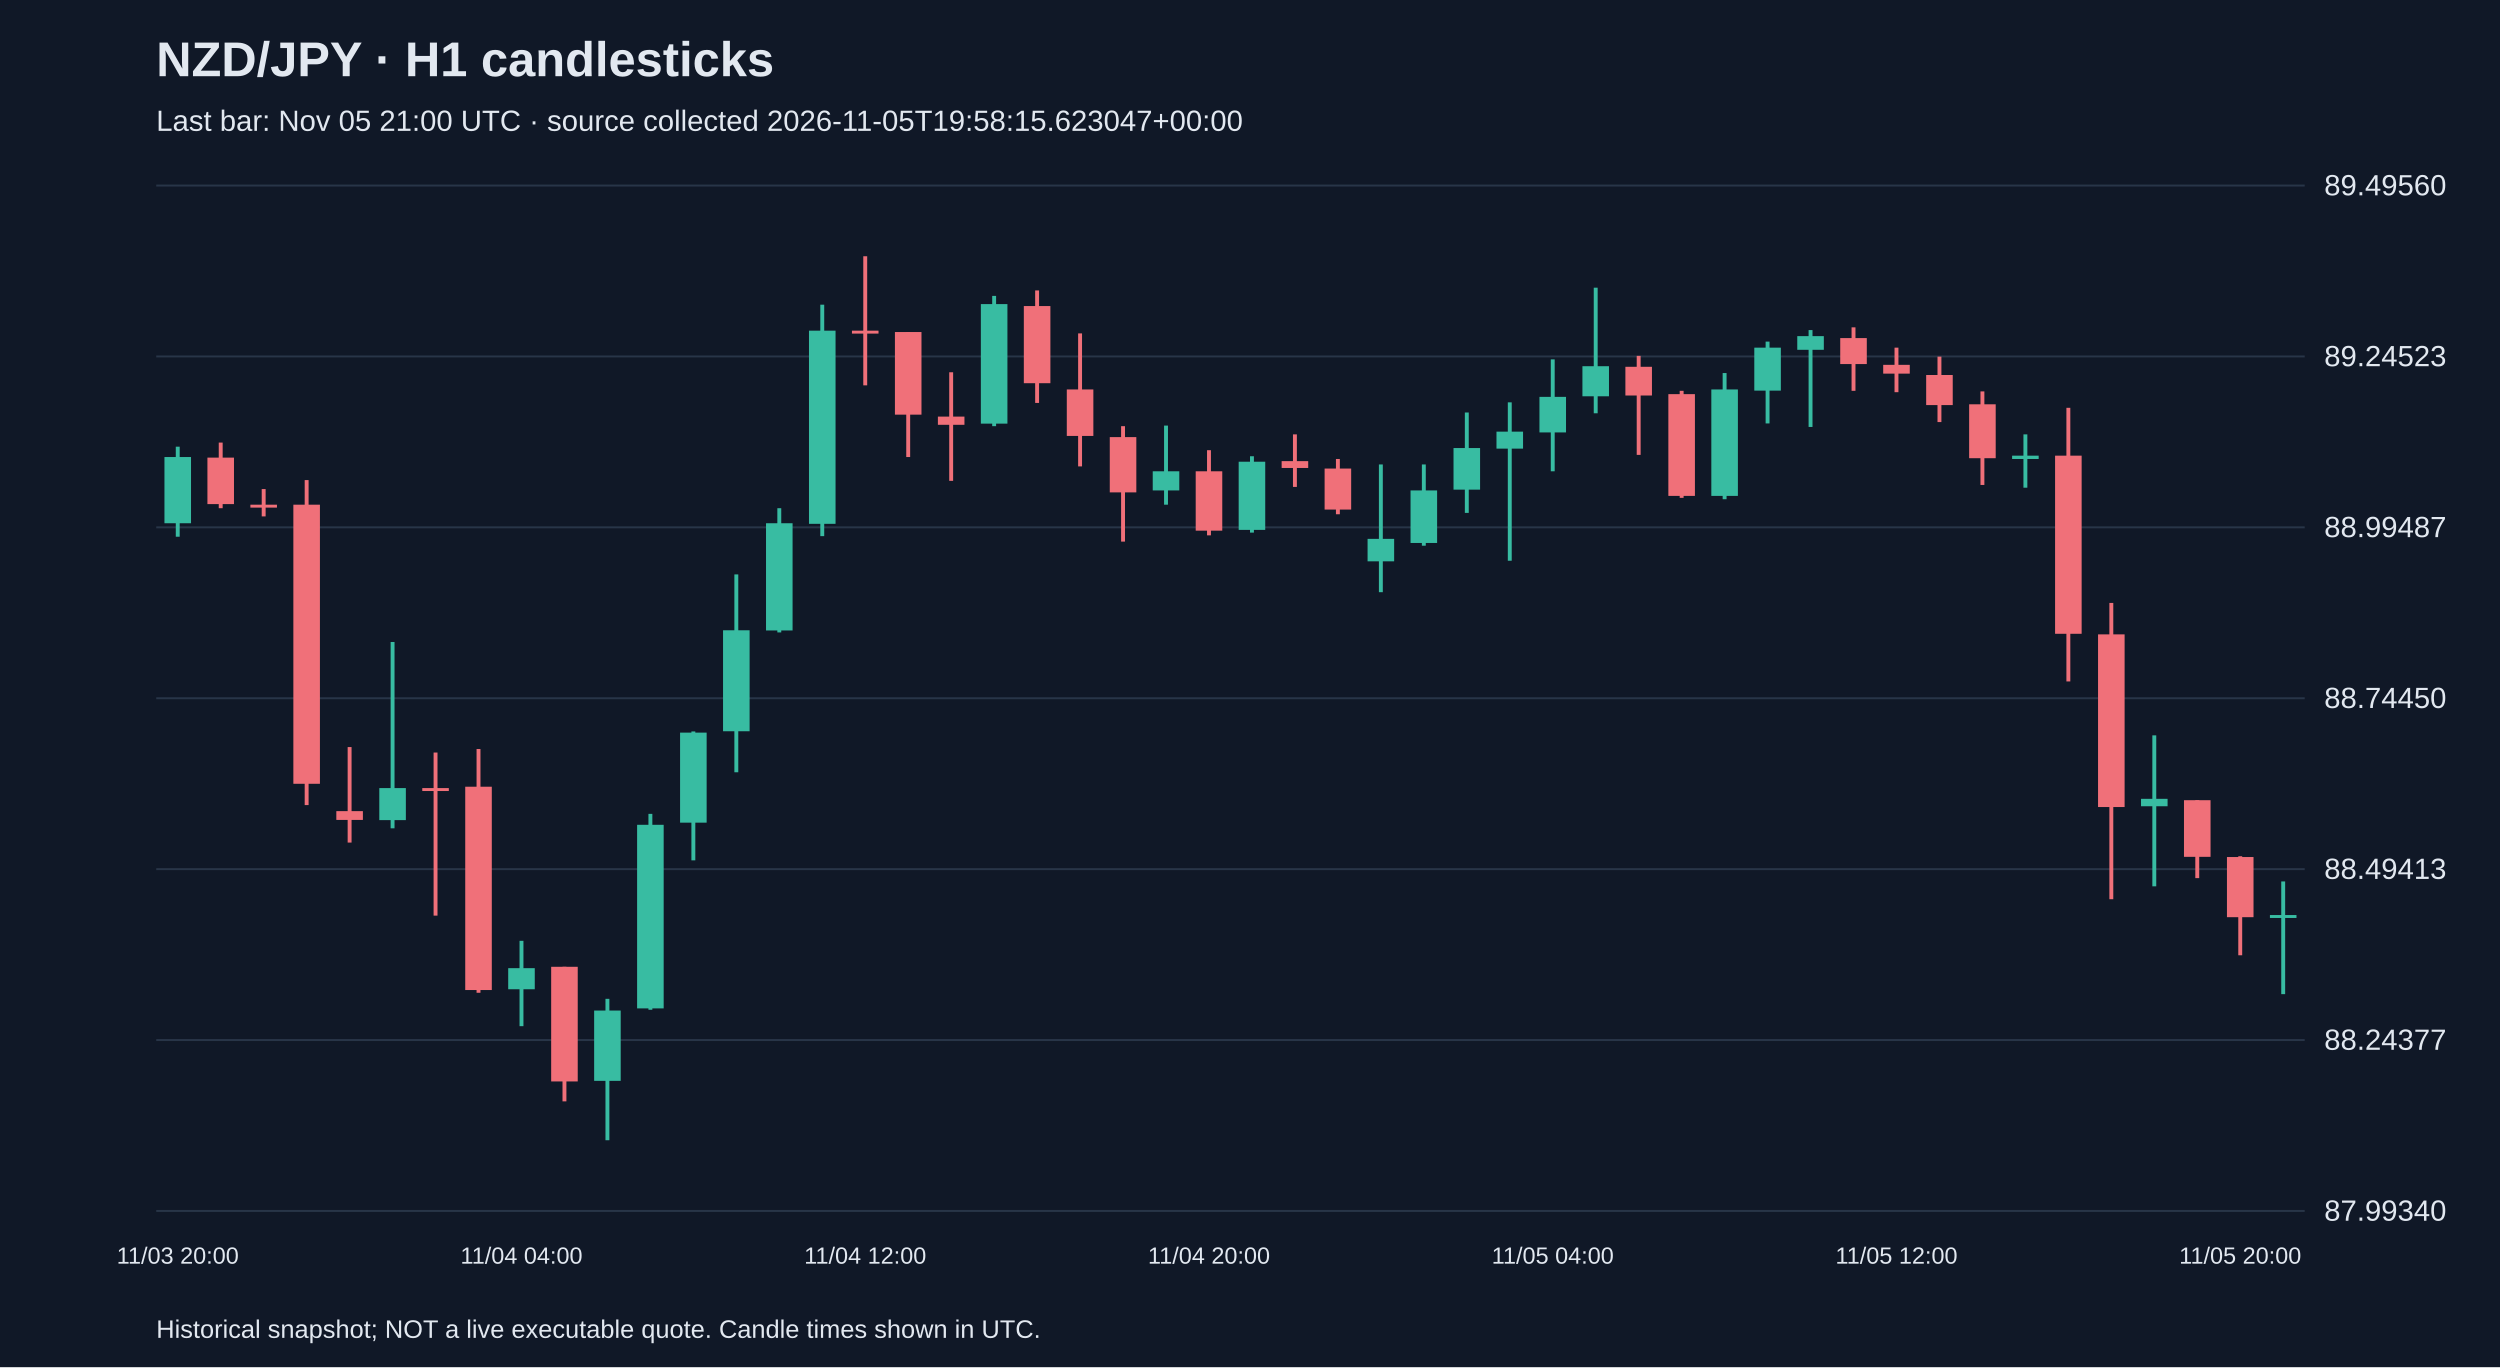
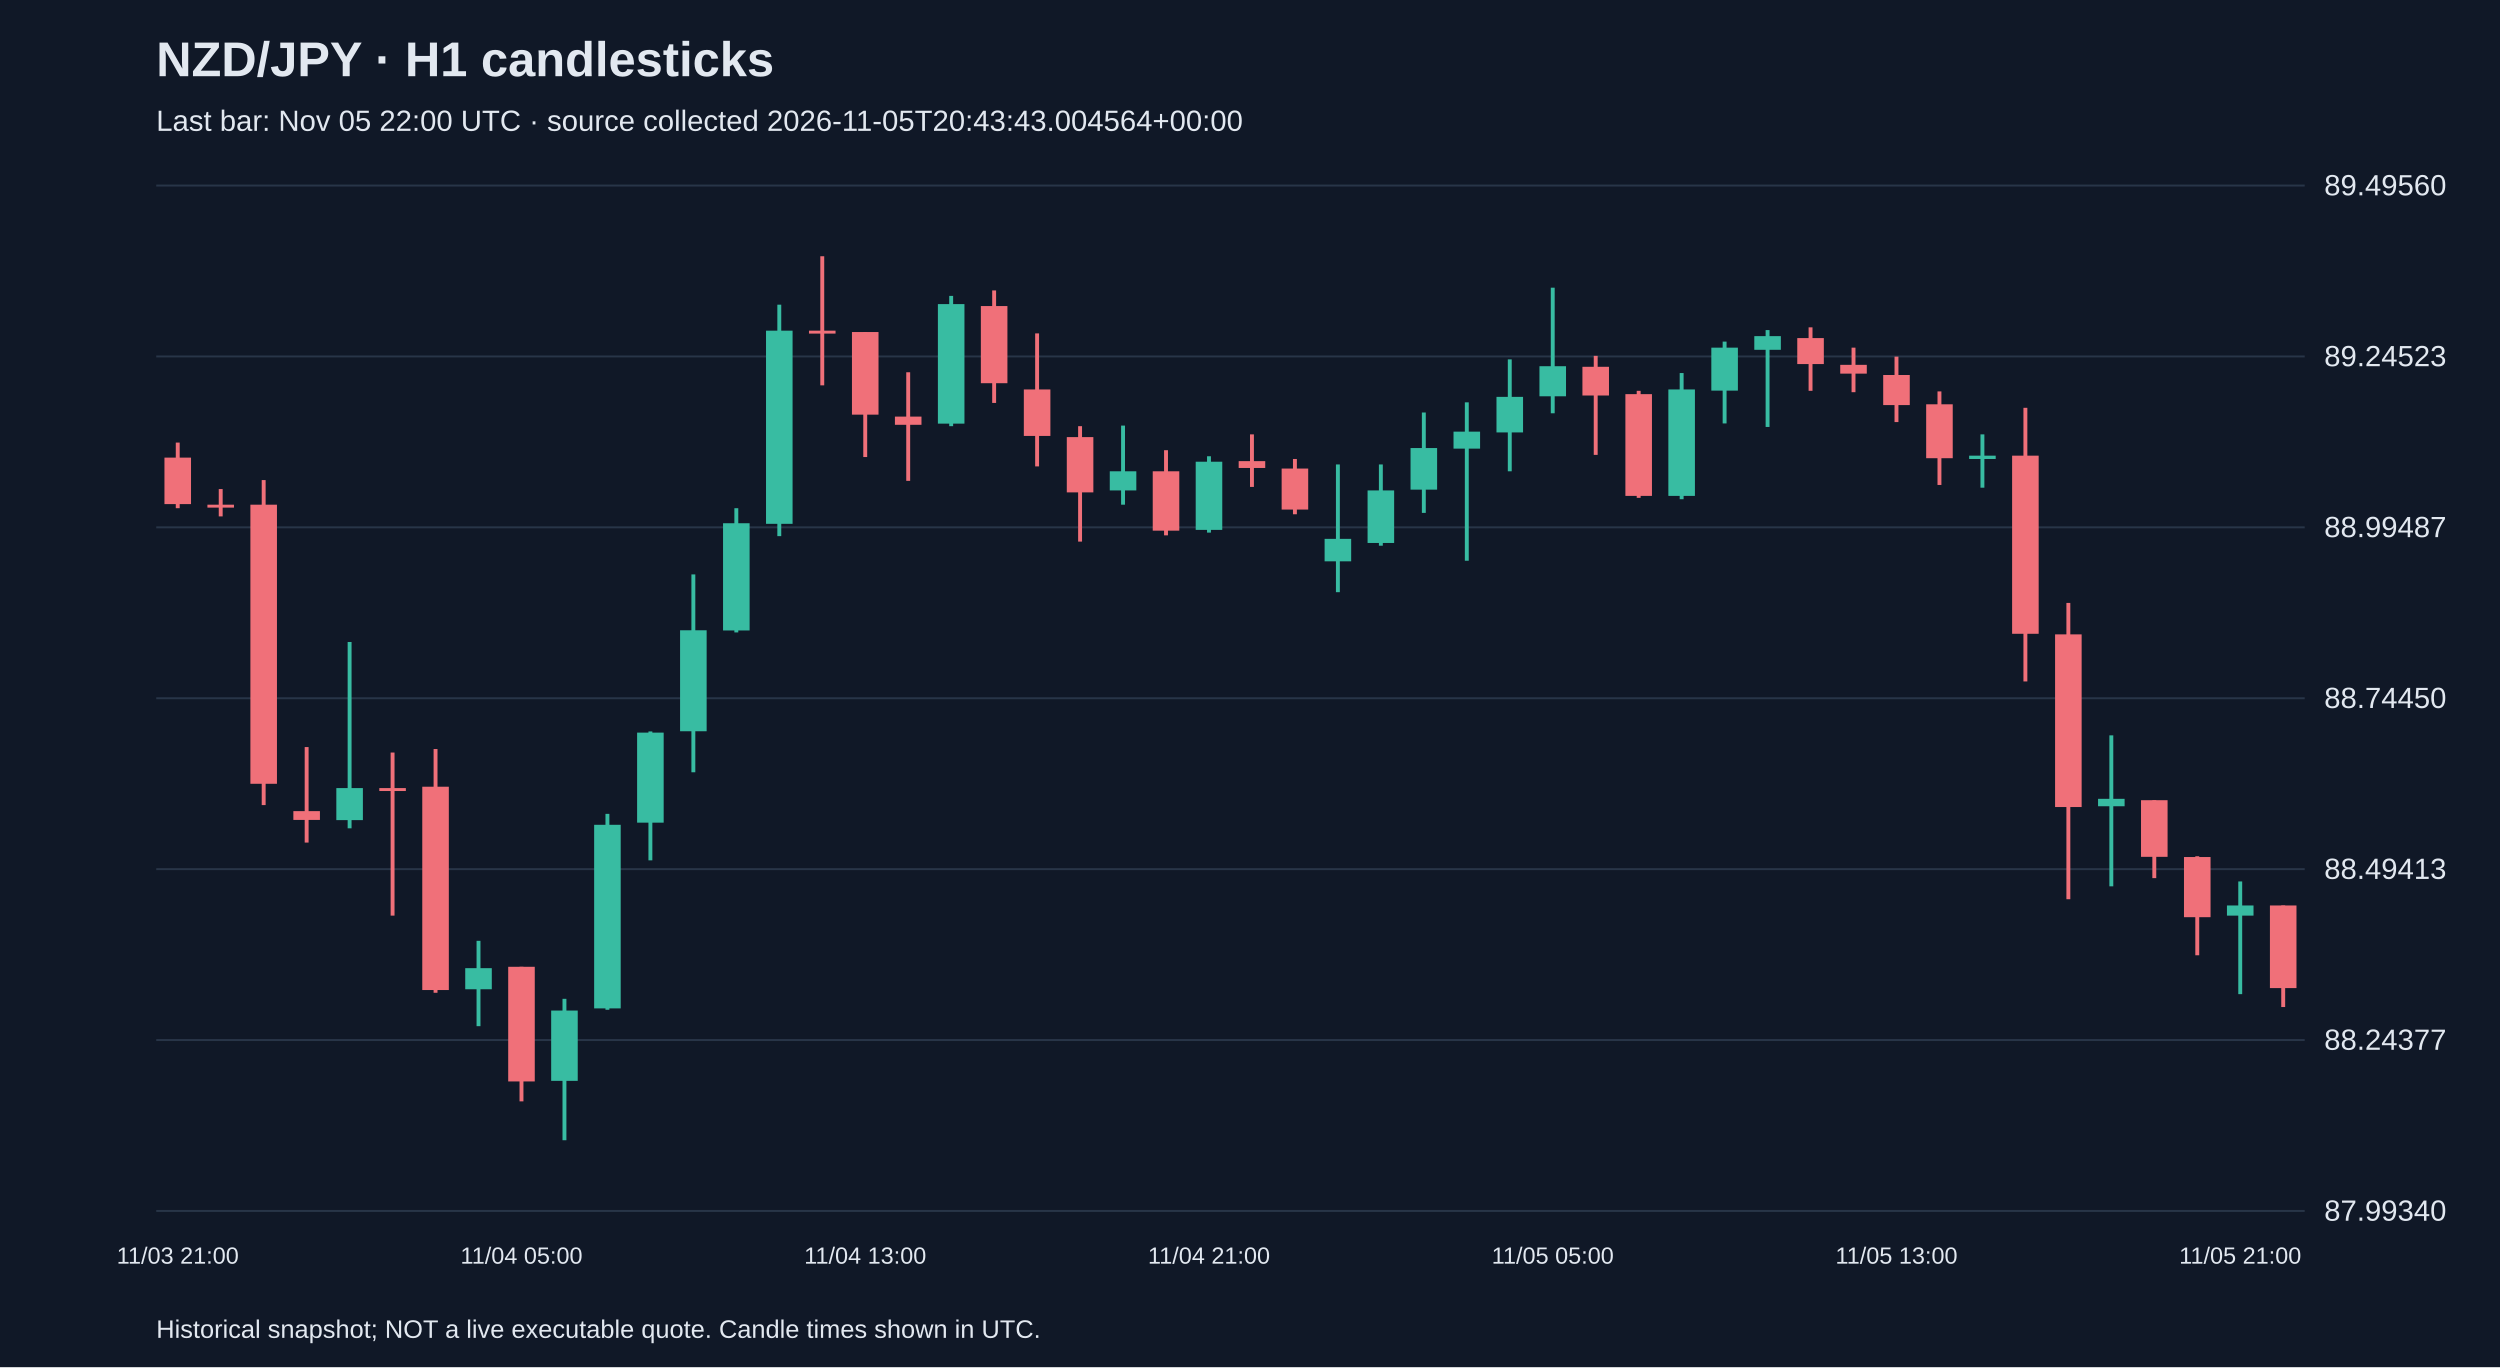
<svg xmlns="http://www.w3.org/2000/svg" viewBox="0 0 1280 700">
  <rect width="100%" height="100%" fill="#101827" />
  <style>text{font-family:Arial,sans-serif;fill:#e2e8f0}</style>
  <text x="80" y="39" font-size="25" font-weight="bold">NZD/JPY · H1 candlesticks</text>
-   <text x="80" y="67" font-size="15" fill="#a6b1c5">Last bar: Nov 05 21:00 UTC · source collected 2026-11-05T19:58:15.623047+00:00</text>
+   <text x="80" y="67" font-size="15" fill="#a6b1c5">Last bar: Nov 05 22:00 UTC · source collected 2026-11-05T20:43:43.004564+00:00</text>
  <line x1="80" y1="620.0" x2="1180" y2="620.0" stroke="#283548" />
  <text x="1190" y="625.0" font-size="15">87.99340</text>
  <line x1="80" y1="532.5" x2="1180" y2="532.5" stroke="#283548" />
  <text x="1190" y="537.5" font-size="15">88.24377</text>
  <line x1="80" y1="445.0" x2="1180" y2="445.0" stroke="#283548" />
  <text x="1190" y="450.0" font-size="15">88.49413</text>
  <line x1="80" y1="357.5" x2="1180" y2="357.5" stroke="#283548" />
  <text x="1190" y="362.5" font-size="15">88.74450</text>
  <line x1="80" y1="270.0" x2="1180" y2="270.0" stroke="#283548" />
  <text x="1190" y="275.0" font-size="15">88.99487</text>
  <line x1="80" y1="182.5" x2="1180" y2="182.5" stroke="#283548" />
  <text x="1190" y="187.5" font-size="15">89.24523</text>
  <line x1="80" y1="95.0" x2="1180" y2="95.0" stroke="#283548" />
  <text x="1190" y="100.0" font-size="15">89.49560</text>
-   <line x1="91.0" y1="228.7" x2="91.0" y2="274.8" stroke="#38bca2" stroke-width="2" />
-   <rect x="84.2" y="234.0" width="13.6" height="33.9" fill="#38bca2" />
-   <text x="91.0" y="647" text-anchor="middle" font-size="12">11/03 20:00</text>
-   <line x1="113.0" y1="226.6" x2="113.0" y2="260.2" stroke="#f07079" stroke-width="2" />
-   <rect x="106.2" y="234.3" width="13.6" height="23.8" fill="#f07079" />
-   <line x1="135.0" y1="250.4" x2="135.0" y2="264.4" stroke="#f07079" stroke-width="2" />
-   <rect x="128.2" y="258.4" width="13.6" height="1.5" fill="#f07079" />
-   <line x1="157.0" y1="245.8" x2="157.0" y2="412.2" stroke="#f07079" stroke-width="2" />
-   <rect x="150.2" y="258.4" width="13.6" height="142.9" fill="#f07079" />
-   <line x1="179.0" y1="382.5" x2="179.0" y2="431.4" stroke="#f07079" stroke-width="2" />
-   <rect x="172.2" y="415.3" width="13.6" height="4.5" fill="#f07079" />
-   <line x1="201.0" y1="328.7" x2="201.0" y2="424.1" stroke="#38bca2" stroke-width="2" />
-   <rect x="194.2" y="403.5" width="13.6" height="16.4" fill="#38bca2" />
-   <line x1="223.0" y1="385.3" x2="223.0" y2="468.8" stroke="#f07079" stroke-width="2" />
-   <rect x="216.2" y="403.5" width="13.6" height="1.5" fill="#f07079" />
-   <line x1="245.0" y1="383.5" x2="245.0" y2="508.3" stroke="#f07079" stroke-width="2" />
-   <rect x="238.2" y="402.8" width="13.6" height="104.1" fill="#f07079" />
-   <line x1="267.0" y1="481.7" x2="267.0" y2="525.4" stroke="#38bca2" stroke-width="2" />
-   <rect x="260.2" y="495.7" width="13.6" height="10.8" fill="#38bca2" />
-   <text x="267.0" y="647" text-anchor="middle" font-size="12">11/04 04:00</text>
-   <line x1="289.0" y1="495.0" x2="289.0" y2="563.9" stroke="#f07079" stroke-width="2" />
-   <rect x="282.2" y="495.0" width="13.6" height="58.7" fill="#f07079" />
-   <line x1="311.0" y1="511.4" x2="311.0" y2="583.8" stroke="#38bca2" stroke-width="2" />
-   <rect x="304.2" y="517.4" width="13.6" height="36.0" fill="#38bca2" />
-   <line x1="333.0" y1="416.7" x2="333.0" y2="517.0" stroke="#38bca2" stroke-width="2" />
-   <rect x="326.2" y="422.3" width="13.6" height="94.0" fill="#38bca2" />
-   <line x1="355.0" y1="374.5" x2="355.0" y2="440.5" stroke="#38bca2" stroke-width="2" />
-   <rect x="348.2" y="375.1" width="13.6" height="46.1" fill="#38bca2" />
-   <line x1="377.0" y1="294.1" x2="377.0" y2="395.4" stroke="#38bca2" stroke-width="2" />
-   <rect x="370.2" y="322.7" width="13.6" height="51.7" fill="#38bca2" />
-   <line x1="399.0" y1="260.2" x2="399.0" y2="323.8" stroke="#38bca2" stroke-width="2" />
-   <rect x="392.2" y="267.9" width="13.6" height="54.9" fill="#38bca2" />
-   <line x1="421.0" y1="156.0" x2="421.0" y2="274.5" stroke="#38bca2" stroke-width="2" />
-   <rect x="414.2" y="169.3" width="13.6" height="98.9" fill="#38bca2" />
-   <line x1="443.0" y1="131.2" x2="443.0" y2="197.3" stroke="#f07079" stroke-width="2" />
-   <rect x="436.2" y="169.3" width="13.6" height="1.5" fill="#f07079" />
-   <text x="443.0" y="647" text-anchor="middle" font-size="12">11/04 12:00</text>
-   <line x1="465.0" y1="170.0" x2="465.0" y2="234.0" stroke="#f07079" stroke-width="2" />
-   <rect x="458.2" y="170.0" width="13.6" height="42.3" fill="#f07079" />
-   <line x1="487.0" y1="190.6" x2="487.0" y2="246.2" stroke="#f07079" stroke-width="2" />
-   <rect x="480.2" y="213.3" width="13.6" height="4.2" fill="#f07079" />
-   <line x1="509.0" y1="151.5" x2="509.0" y2="218.2" stroke="#38bca2" stroke-width="2" />
-   <rect x="502.2" y="155.7" width="13.6" height="61.2" fill="#38bca2" />
-   <line x1="531.0" y1="148.7" x2="531.0" y2="206.3" stroke="#f07079" stroke-width="2" />
-   <rect x="524.2" y="156.7" width="13.6" height="39.5" fill="#f07079" />
-   <line x1="553.0" y1="170.7" x2="553.0" y2="238.8" stroke="#f07079" stroke-width="2" />
-   <rect x="546.2" y="199.4" width="13.6" height="23.8" fill="#f07079" />
-   <line x1="575.0" y1="218.2" x2="575.0" y2="277.3" stroke="#f07079" stroke-width="2" />
-   <rect x="568.2" y="223.8" width="13.6" height="28.3" fill="#f07079" />
-   <line x1="597.0" y1="217.9" x2="597.0" y2="258.4" stroke="#38bca2" stroke-width="2" />
-   <rect x="590.2" y="241.3" width="13.6" height="9.8" fill="#38bca2" />
-   <line x1="619.0" y1="230.5" x2="619.0" y2="274.1" stroke="#f07079" stroke-width="2" />
-   <rect x="612.2" y="241.3" width="13.6" height="30.4" fill="#f07079" />
-   <text x="619.0" y="647" text-anchor="middle" font-size="12">11/04 20:00</text>
-   <line x1="641.0" y1="233.6" x2="641.0" y2="272.7" stroke="#38bca2" stroke-width="2" />
-   <rect x="634.2" y="236.4" width="13.6" height="34.9" fill="#38bca2" />
-   <line x1="663.0" y1="222.4" x2="663.0" y2="249.3" stroke="#f07079" stroke-width="2" />
-   <rect x="656.2" y="236.1" width="13.6" height="3.5" fill="#f07079" />
-   <line x1="685.0" y1="235.0" x2="685.0" y2="263.3" stroke="#f07079" stroke-width="2" />
-   <rect x="678.2" y="239.9" width="13.6" height="21.0" fill="#f07079" />
-   <line x1="707.0" y1="237.8" x2="707.0" y2="303.2" stroke="#38bca2" stroke-width="2" />
-   <rect x="700.2" y="275.9" width="13.6" height="11.5" fill="#38bca2" />
-   <line x1="729.0" y1="237.8" x2="729.0" y2="279.4" stroke="#38bca2" stroke-width="2" />
-   <rect x="722.2" y="251.1" width="13.6" height="26.9" fill="#38bca2" />
-   <line x1="751.0" y1="211.2" x2="751.0" y2="262.6" stroke="#38bca2" stroke-width="2" />
-   <rect x="744.2" y="229.4" width="13.6" height="21.3" fill="#38bca2" />
-   <line x1="773.0" y1="206.0" x2="773.0" y2="287.1" stroke="#38bca2" stroke-width="2" />
-   <rect x="766.2" y="221.0" width="13.6" height="8.7" fill="#38bca2" />
-   <line x1="795.0" y1="184.0" x2="795.0" y2="241.3" stroke="#38bca2" stroke-width="2" />
-   <rect x="788.2" y="203.2" width="13.6" height="18.2" fill="#38bca2" />
-   <text x="795.0" y="647" text-anchor="middle" font-size="12">11/05 04:00</text>
-   <line x1="817.0" y1="147.3" x2="817.0" y2="211.6" stroke="#38bca2" stroke-width="2" />
-   <rect x="810.2" y="187.5" width="13.6" height="15.4" fill="#38bca2" />
-   <line x1="839.0" y1="182.2" x2="839.0" y2="232.9" stroke="#f07079" stroke-width="2" />
-   <rect x="832.2" y="187.8" width="13.6" height="14.7" fill="#f07079" />
-   <line x1="861.0" y1="200.1" x2="861.0" y2="254.9" stroke="#f07079" stroke-width="2" />
-   <rect x="854.2" y="201.8" width="13.6" height="52.1" fill="#f07079" />
-   <line x1="883.0" y1="191.0" x2="883.0" y2="255.6" stroke="#38bca2" stroke-width="2" />
-   <rect x="876.2" y="199.4" width="13.6" height="54.5" fill="#38bca2" />
-   <line x1="905.0" y1="174.9" x2="905.0" y2="216.8" stroke="#38bca2" stroke-width="2" />
-   <rect x="898.2" y="178.0" width="13.6" height="22.0" fill="#38bca2" />
-   <line x1="927.0" y1="169.0" x2="927.0" y2="218.6" stroke="#38bca2" stroke-width="2" />
-   <rect x="920.2" y="172.1" width="13.6" height="7.0" fill="#38bca2" />
-   <line x1="949.0" y1="167.6" x2="949.0" y2="200.1" stroke="#f07079" stroke-width="2" />
-   <rect x="942.2" y="173.1" width="13.6" height="13.3" fill="#f07079" />
-   <line x1="971.0" y1="178.0" x2="971.0" y2="200.8" stroke="#f07079" stroke-width="2" />
-   <rect x="964.2" y="186.8" width="13.6" height="4.5" fill="#f07079" />
-   <text x="971.0" y="647" text-anchor="middle" font-size="12">11/05 12:00</text>
-   <line x1="993.0" y1="182.6" x2="993.0" y2="216.1" stroke="#f07079" stroke-width="2" />
-   <rect x="986.2" y="192.0" width="13.6" height="15.4" fill="#f07079" />
-   <line x1="1015.0" y1="200.4" x2="1015.0" y2="248.3" stroke="#f07079" stroke-width="2" />
-   <rect x="1008.2" y="207.0" width="13.6" height="27.6" fill="#f07079" />
-   <line x1="1037.0" y1="222.4" x2="1037.0" y2="249.7" stroke="#38bca2" stroke-width="2" />
-   <rect x="1030.2" y="233.3" width="13.6" height="1.7" fill="#38bca2" />
-   <line x1="1059.0" y1="208.8" x2="1059.0" y2="348.9" stroke="#f07079" stroke-width="2" />
-   <rect x="1052.2" y="233.3" width="13.6" height="91.2" fill="#f07079" />
-   <line x1="1081.0" y1="308.7" x2="1081.0" y2="460.4" stroke="#f07079" stroke-width="2" />
-   <rect x="1074.2" y="324.8" width="13.6" height="88.4" fill="#f07079" />
-   <line x1="1103.0" y1="376.5" x2="1103.0" y2="453.8" stroke="#38bca2" stroke-width="2" />
-   <rect x="1096.2" y="409.0" width="13.6" height="3.8" fill="#38bca2" />
-   <line x1="1125.0" y1="409.7" x2="1125.0" y2="449.6" stroke="#f07079" stroke-width="2" />
-   <rect x="1118.2" y="409.7" width="13.6" height="29.0" fill="#f07079" />
-   <line x1="1147.0" y1="438.4" x2="1147.0" y2="489.1" stroke="#f07079" stroke-width="2" />
-   <rect x="1140.2" y="438.8" width="13.6" height="30.8" fill="#f07079" />
-   <text x="1147.0" y="647" text-anchor="middle" font-size="12">11/05 20:00</text>
-   <line x1="1169.0" y1="451.3" x2="1169.0" y2="509.0" stroke="#38bca2" stroke-width="2" />
-   <rect x="1162.2" y="468.5" width="13.6" height="1.5" fill="#38bca2" />
+   <line x1="91.0" y1="226.6" x2="91.0" y2="260.2" stroke="#f07079" stroke-width="2" />
+   <rect x="84.2" y="234.3" width="13.6" height="23.8" fill="#f07079" />
+   <text x="91.0" y="647" text-anchor="middle" font-size="12">11/03 21:00</text>
+   <line x1="113.0" y1="250.4" x2="113.0" y2="264.4" stroke="#f07079" stroke-width="2" />
+   <rect x="106.2" y="258.4" width="13.6" height="1.5" fill="#f07079" />
+   <line x1="135.0" y1="245.8" x2="135.0" y2="412.2" stroke="#f07079" stroke-width="2" />
+   <rect x="128.2" y="258.4" width="13.6" height="142.9" fill="#f07079" />
+   <line x1="157.0" y1="382.5" x2="157.0" y2="431.4" stroke="#f07079" stroke-width="2" />
+   <rect x="150.2" y="415.3" width="13.6" height="4.5" fill="#f07079" />
+   <line x1="179.0" y1="328.7" x2="179.0" y2="424.1" stroke="#38bca2" stroke-width="2" />
+   <rect x="172.2" y="403.5" width="13.6" height="16.4" fill="#38bca2" />
+   <line x1="201.0" y1="385.3" x2="201.0" y2="468.8" stroke="#f07079" stroke-width="2" />
+   <rect x="194.2" y="403.5" width="13.6" height="1.5" fill="#f07079" />
+   <line x1="223.0" y1="383.5" x2="223.0" y2="508.3" stroke="#f07079" stroke-width="2" />
+   <rect x="216.2" y="402.8" width="13.6" height="104.1" fill="#f07079" />
+   <line x1="245.0" y1="481.7" x2="245.0" y2="525.4" stroke="#38bca2" stroke-width="2" />
+   <rect x="238.2" y="495.7" width="13.6" height="10.8" fill="#38bca2" />
+   <line x1="267.0" y1="495.0" x2="267.0" y2="563.9" stroke="#f07079" stroke-width="2" />
+   <rect x="260.2" y="495.0" width="13.6" height="58.7" fill="#f07079" />
+   <text x="267.0" y="647" text-anchor="middle" font-size="12">11/04 05:00</text>
+   <line x1="289.0" y1="511.4" x2="289.0" y2="583.8" stroke="#38bca2" stroke-width="2" />
+   <rect x="282.2" y="517.4" width="13.6" height="36.0" fill="#38bca2" />
+   <line x1="311.0" y1="416.7" x2="311.0" y2="517.0" stroke="#38bca2" stroke-width="2" />
+   <rect x="304.2" y="422.3" width="13.6" height="94.0" fill="#38bca2" />
+   <line x1="333.0" y1="374.5" x2="333.0" y2="440.5" stroke="#38bca2" stroke-width="2" />
+   <rect x="326.2" y="375.1" width="13.6" height="46.1" fill="#38bca2" />
+   <line x1="355.0" y1="294.1" x2="355.0" y2="395.4" stroke="#38bca2" stroke-width="2" />
+   <rect x="348.2" y="322.7" width="13.6" height="51.7" fill="#38bca2" />
+   <line x1="377.0" y1="260.2" x2="377.0" y2="323.8" stroke="#38bca2" stroke-width="2" />
+   <rect x="370.2" y="267.9" width="13.6" height="54.9" fill="#38bca2" />
+   <line x1="399.0" y1="156.0" x2="399.0" y2="274.5" stroke="#38bca2" stroke-width="2" />
+   <rect x="392.2" y="169.3" width="13.6" height="98.9" fill="#38bca2" />
+   <line x1="421.0" y1="131.2" x2="421.0" y2="197.3" stroke="#f07079" stroke-width="2" />
+   <rect x="414.2" y="169.3" width="13.6" height="1.5" fill="#f07079" />
+   <line x1="443.0" y1="170.0" x2="443.0" y2="234.0" stroke="#f07079" stroke-width="2" />
+   <rect x="436.2" y="170.0" width="13.6" height="42.3" fill="#f07079" />
+   <text x="443.0" y="647" text-anchor="middle" font-size="12">11/04 13:00</text>
+   <line x1="465.0" y1="190.6" x2="465.0" y2="246.2" stroke="#f07079" stroke-width="2" />
+   <rect x="458.2" y="213.3" width="13.6" height="4.2" fill="#f07079" />
+   <line x1="487.0" y1="151.5" x2="487.0" y2="218.2" stroke="#38bca2" stroke-width="2" />
+   <rect x="480.2" y="155.7" width="13.6" height="61.2" fill="#38bca2" />
+   <line x1="509.0" y1="148.7" x2="509.0" y2="206.3" stroke="#f07079" stroke-width="2" />
+   <rect x="502.2" y="156.7" width="13.6" height="39.5" fill="#f07079" />
+   <line x1="531.0" y1="170.7" x2="531.0" y2="238.8" stroke="#f07079" stroke-width="2" />
+   <rect x="524.2" y="199.4" width="13.6" height="23.8" fill="#f07079" />
+   <line x1="553.0" y1="218.2" x2="553.0" y2="277.3" stroke="#f07079" stroke-width="2" />
+   <rect x="546.2" y="223.8" width="13.6" height="28.3" fill="#f07079" />
+   <line x1="575.0" y1="217.9" x2="575.0" y2="258.4" stroke="#38bca2" stroke-width="2" />
+   <rect x="568.2" y="241.3" width="13.6" height="9.8" fill="#38bca2" />
+   <line x1="597.0" y1="230.5" x2="597.0" y2="274.1" stroke="#f07079" stroke-width="2" />
+   <rect x="590.2" y="241.3" width="13.6" height="30.4" fill="#f07079" />
+   <line x1="619.0" y1="233.6" x2="619.0" y2="272.7" stroke="#38bca2" stroke-width="2" />
+   <rect x="612.2" y="236.4" width="13.6" height="34.9" fill="#38bca2" />
+   <text x="619.0" y="647" text-anchor="middle" font-size="12">11/04 21:00</text>
+   <line x1="641.0" y1="222.4" x2="641.0" y2="249.3" stroke="#f07079" stroke-width="2" />
+   <rect x="634.2" y="236.1" width="13.6" height="3.5" fill="#f07079" />
+   <line x1="663.0" y1="235.0" x2="663.0" y2="263.3" stroke="#f07079" stroke-width="2" />
+   <rect x="656.2" y="239.9" width="13.6" height="21.0" fill="#f07079" />
+   <line x1="685.0" y1="237.8" x2="685.0" y2="303.2" stroke="#38bca2" stroke-width="2" />
+   <rect x="678.2" y="275.9" width="13.6" height="11.5" fill="#38bca2" />
+   <line x1="707.0" y1="237.8" x2="707.0" y2="279.4" stroke="#38bca2" stroke-width="2" />
+   <rect x="700.2" y="251.1" width="13.6" height="26.9" fill="#38bca2" />
+   <line x1="729.0" y1="211.2" x2="729.0" y2="262.6" stroke="#38bca2" stroke-width="2" />
+   <rect x="722.2" y="229.4" width="13.6" height="21.3" fill="#38bca2" />
+   <line x1="751.0" y1="206.0" x2="751.0" y2="287.1" stroke="#38bca2" stroke-width="2" />
+   <rect x="744.2" y="221.0" width="13.6" height="8.7" fill="#38bca2" />
+   <line x1="773.0" y1="184.0" x2="773.0" y2="241.3" stroke="#38bca2" stroke-width="2" />
+   <rect x="766.2" y="203.2" width="13.6" height="18.2" fill="#38bca2" />
+   <line x1="795.0" y1="147.3" x2="795.0" y2="211.6" stroke="#38bca2" stroke-width="2" />
+   <rect x="788.2" y="187.5" width="13.6" height="15.4" fill="#38bca2" />
+   <text x="795.0" y="647" text-anchor="middle" font-size="12">11/05 05:00</text>
+   <line x1="817.0" y1="182.2" x2="817.0" y2="232.9" stroke="#f07079" stroke-width="2" />
+   <rect x="810.2" y="187.8" width="13.6" height="14.7" fill="#f07079" />
+   <line x1="839.0" y1="200.1" x2="839.0" y2="254.9" stroke="#f07079" stroke-width="2" />
+   <rect x="832.2" y="201.8" width="13.6" height="52.1" fill="#f07079" />
+   <line x1="861.0" y1="191.0" x2="861.0" y2="255.6" stroke="#38bca2" stroke-width="2" />
+   <rect x="854.2" y="199.4" width="13.6" height="54.5" fill="#38bca2" />
+   <line x1="883.0" y1="174.9" x2="883.0" y2="216.8" stroke="#38bca2" stroke-width="2" />
+   <rect x="876.2" y="178.0" width="13.6" height="22.0" fill="#38bca2" />
+   <line x1="905.0" y1="169.0" x2="905.0" y2="218.6" stroke="#38bca2" stroke-width="2" />
+   <rect x="898.2" y="172.1" width="13.6" height="7.0" fill="#38bca2" />
+   <line x1="927.0" y1="167.6" x2="927.0" y2="200.1" stroke="#f07079" stroke-width="2" />
+   <rect x="920.2" y="173.1" width="13.6" height="13.3" fill="#f07079" />
+   <line x1="949.0" y1="178.0" x2="949.0" y2="200.8" stroke="#f07079" stroke-width="2" />
+   <rect x="942.2" y="186.8" width="13.6" height="4.5" fill="#f07079" />
+   <line x1="971.0" y1="182.6" x2="971.0" y2="216.1" stroke="#f07079" stroke-width="2" />
+   <rect x="964.2" y="192.0" width="13.6" height="15.4" fill="#f07079" />
+   <text x="971.0" y="647" text-anchor="middle" font-size="12">11/05 13:00</text>
+   <line x1="993.0" y1="200.4" x2="993.0" y2="248.3" stroke="#f07079" stroke-width="2" />
+   <rect x="986.2" y="207.0" width="13.6" height="27.6" fill="#f07079" />
+   <line x1="1015.0" y1="222.4" x2="1015.0" y2="249.7" stroke="#38bca2" stroke-width="2" />
+   <rect x="1008.2" y="233.3" width="13.6" height="1.7" fill="#38bca2" />
+   <line x1="1037.0" y1="208.8" x2="1037.0" y2="348.9" stroke="#f07079" stroke-width="2" />
+   <rect x="1030.2" y="233.3" width="13.6" height="91.2" fill="#f07079" />
+   <line x1="1059.0" y1="308.7" x2="1059.0" y2="460.4" stroke="#f07079" stroke-width="2" />
+   <rect x="1052.2" y="324.8" width="13.6" height="88.4" fill="#f07079" />
+   <line x1="1081.0" y1="376.5" x2="1081.0" y2="453.8" stroke="#38bca2" stroke-width="2" />
+   <rect x="1074.2" y="409.0" width="13.6" height="3.8" fill="#38bca2" />
+   <line x1="1103.0" y1="409.7" x2="1103.0" y2="449.6" stroke="#f07079" stroke-width="2" />
+   <rect x="1096.2" y="409.7" width="13.6" height="29.0" fill="#f07079" />
+   <line x1="1125.0" y1="438.4" x2="1125.0" y2="489.1" stroke="#f07079" stroke-width="2" />
+   <rect x="1118.2" y="438.8" width="13.6" height="30.8" fill="#f07079" />
+   <line x1="1147.0" y1="451.3" x2="1147.0" y2="509.0" stroke="#38bca2" stroke-width="2" />
+   <rect x="1140.2" y="463.6" width="13.6" height="5.2" fill="#38bca2" />
+   <text x="1147.0" y="647" text-anchor="middle" font-size="12">11/05 21:00</text>
+   <line x1="1169.0" y1="463.6" x2="1169.0" y2="515.6" stroke="#f07079" stroke-width="2" />
+   <rect x="1162.2" y="463.6" width="13.6" height="42.3" fill="#f07079" />
  <text x="80" y="685" font-size="13">Historical snapshot; NOT a live executable quote. Candle times shown in UTC.</text>
</svg>
